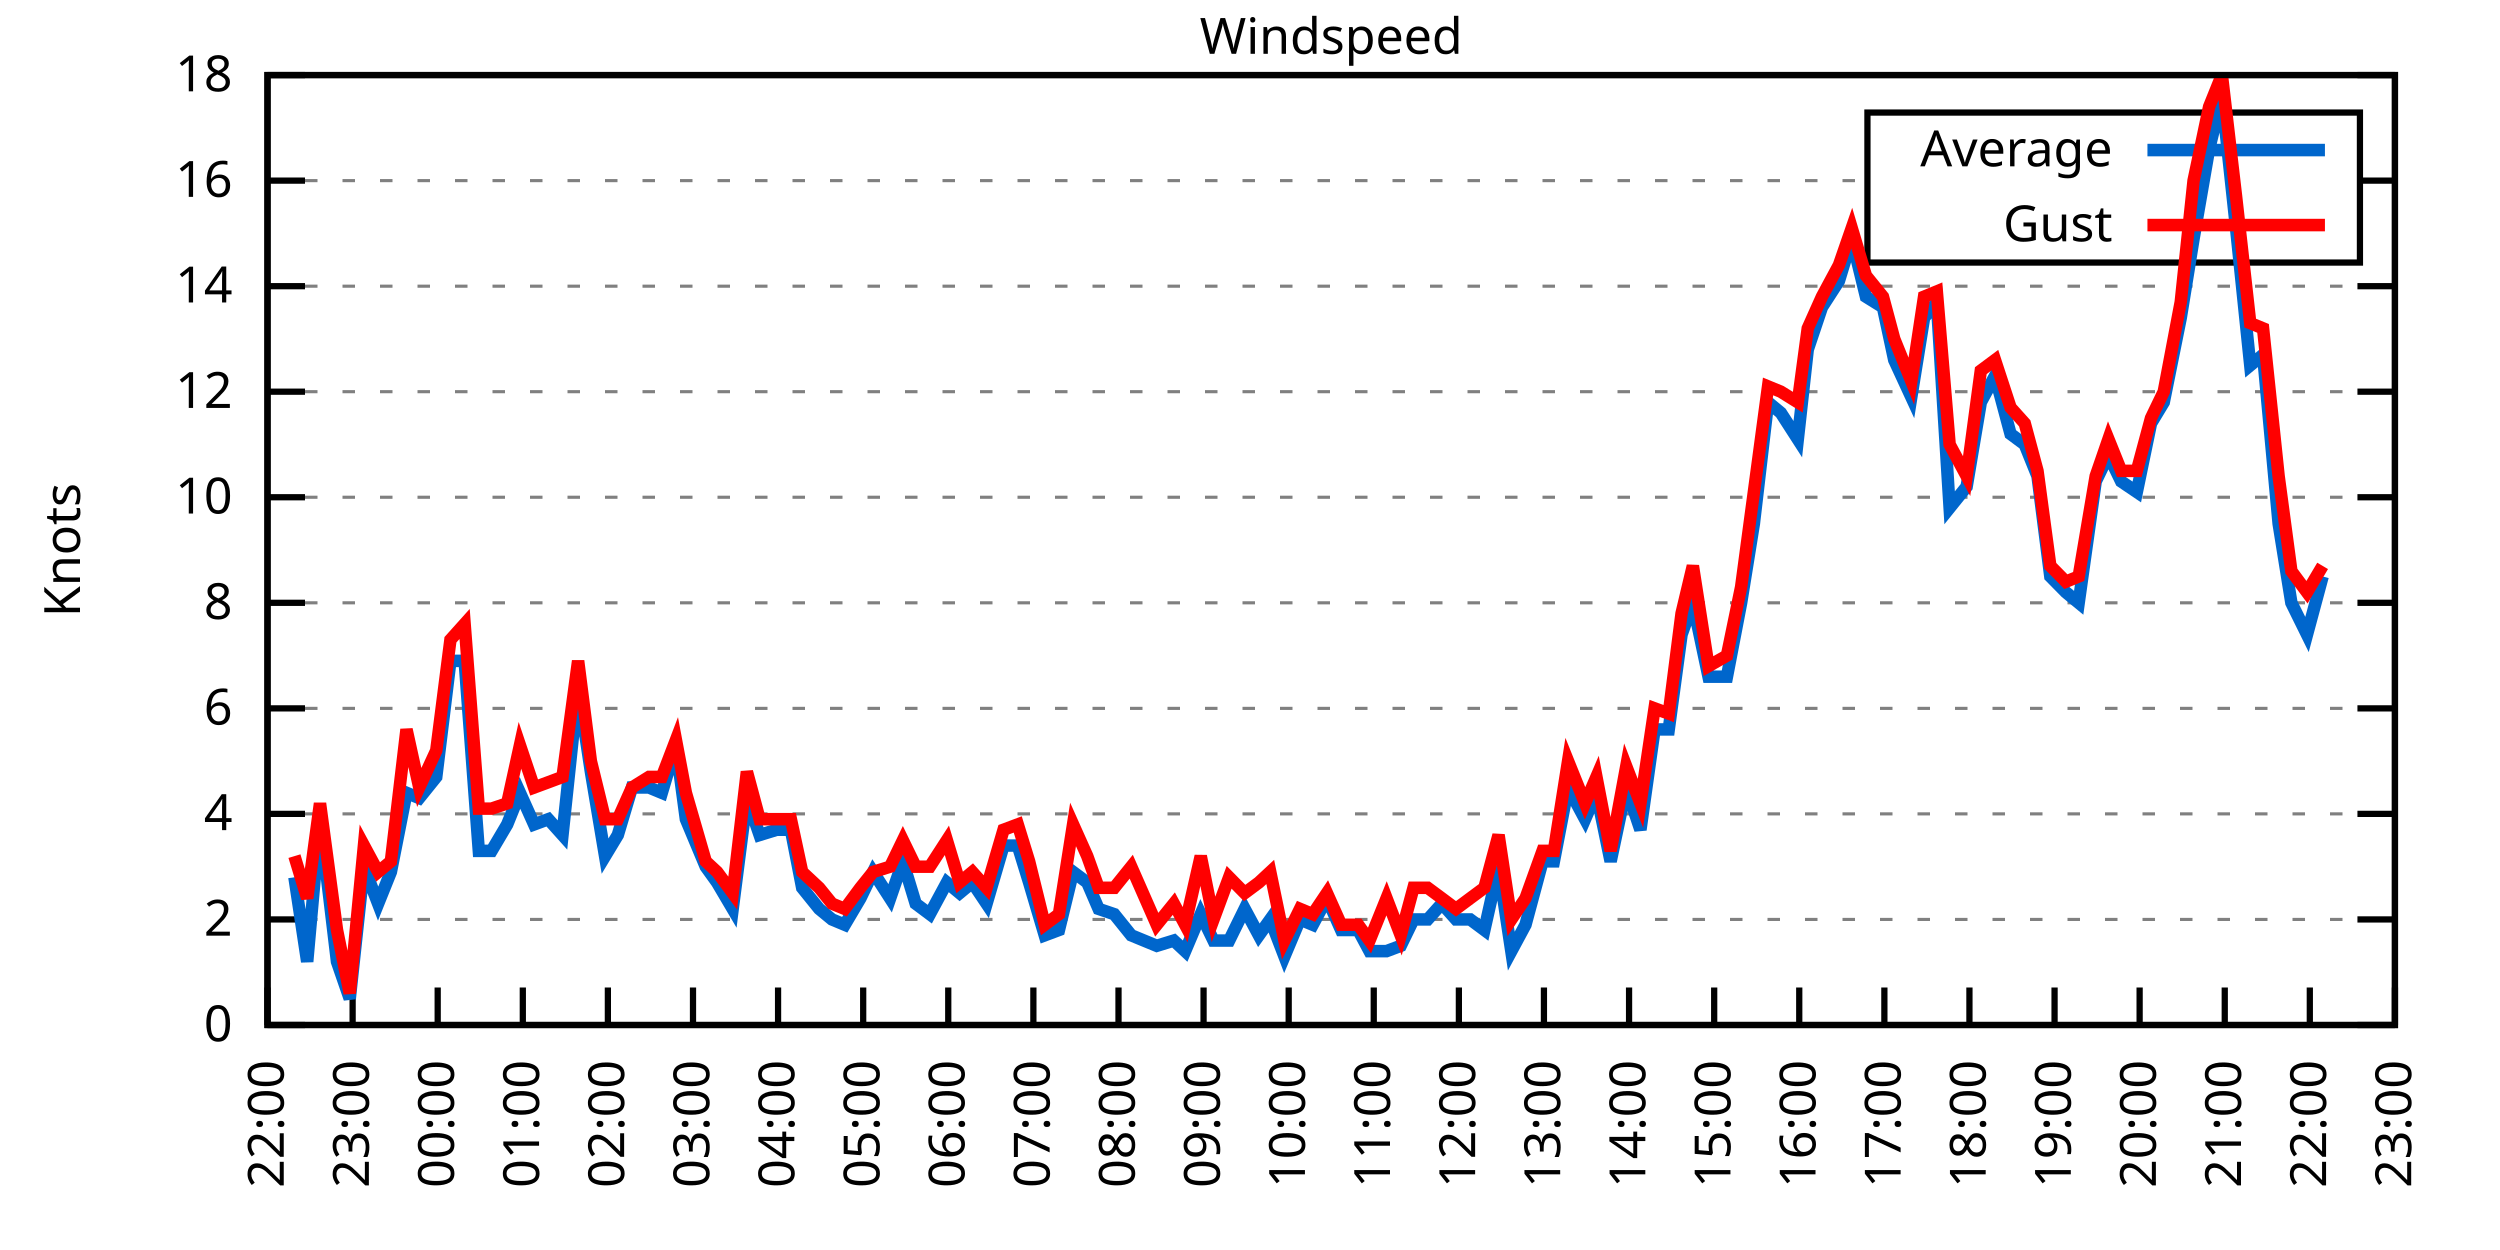
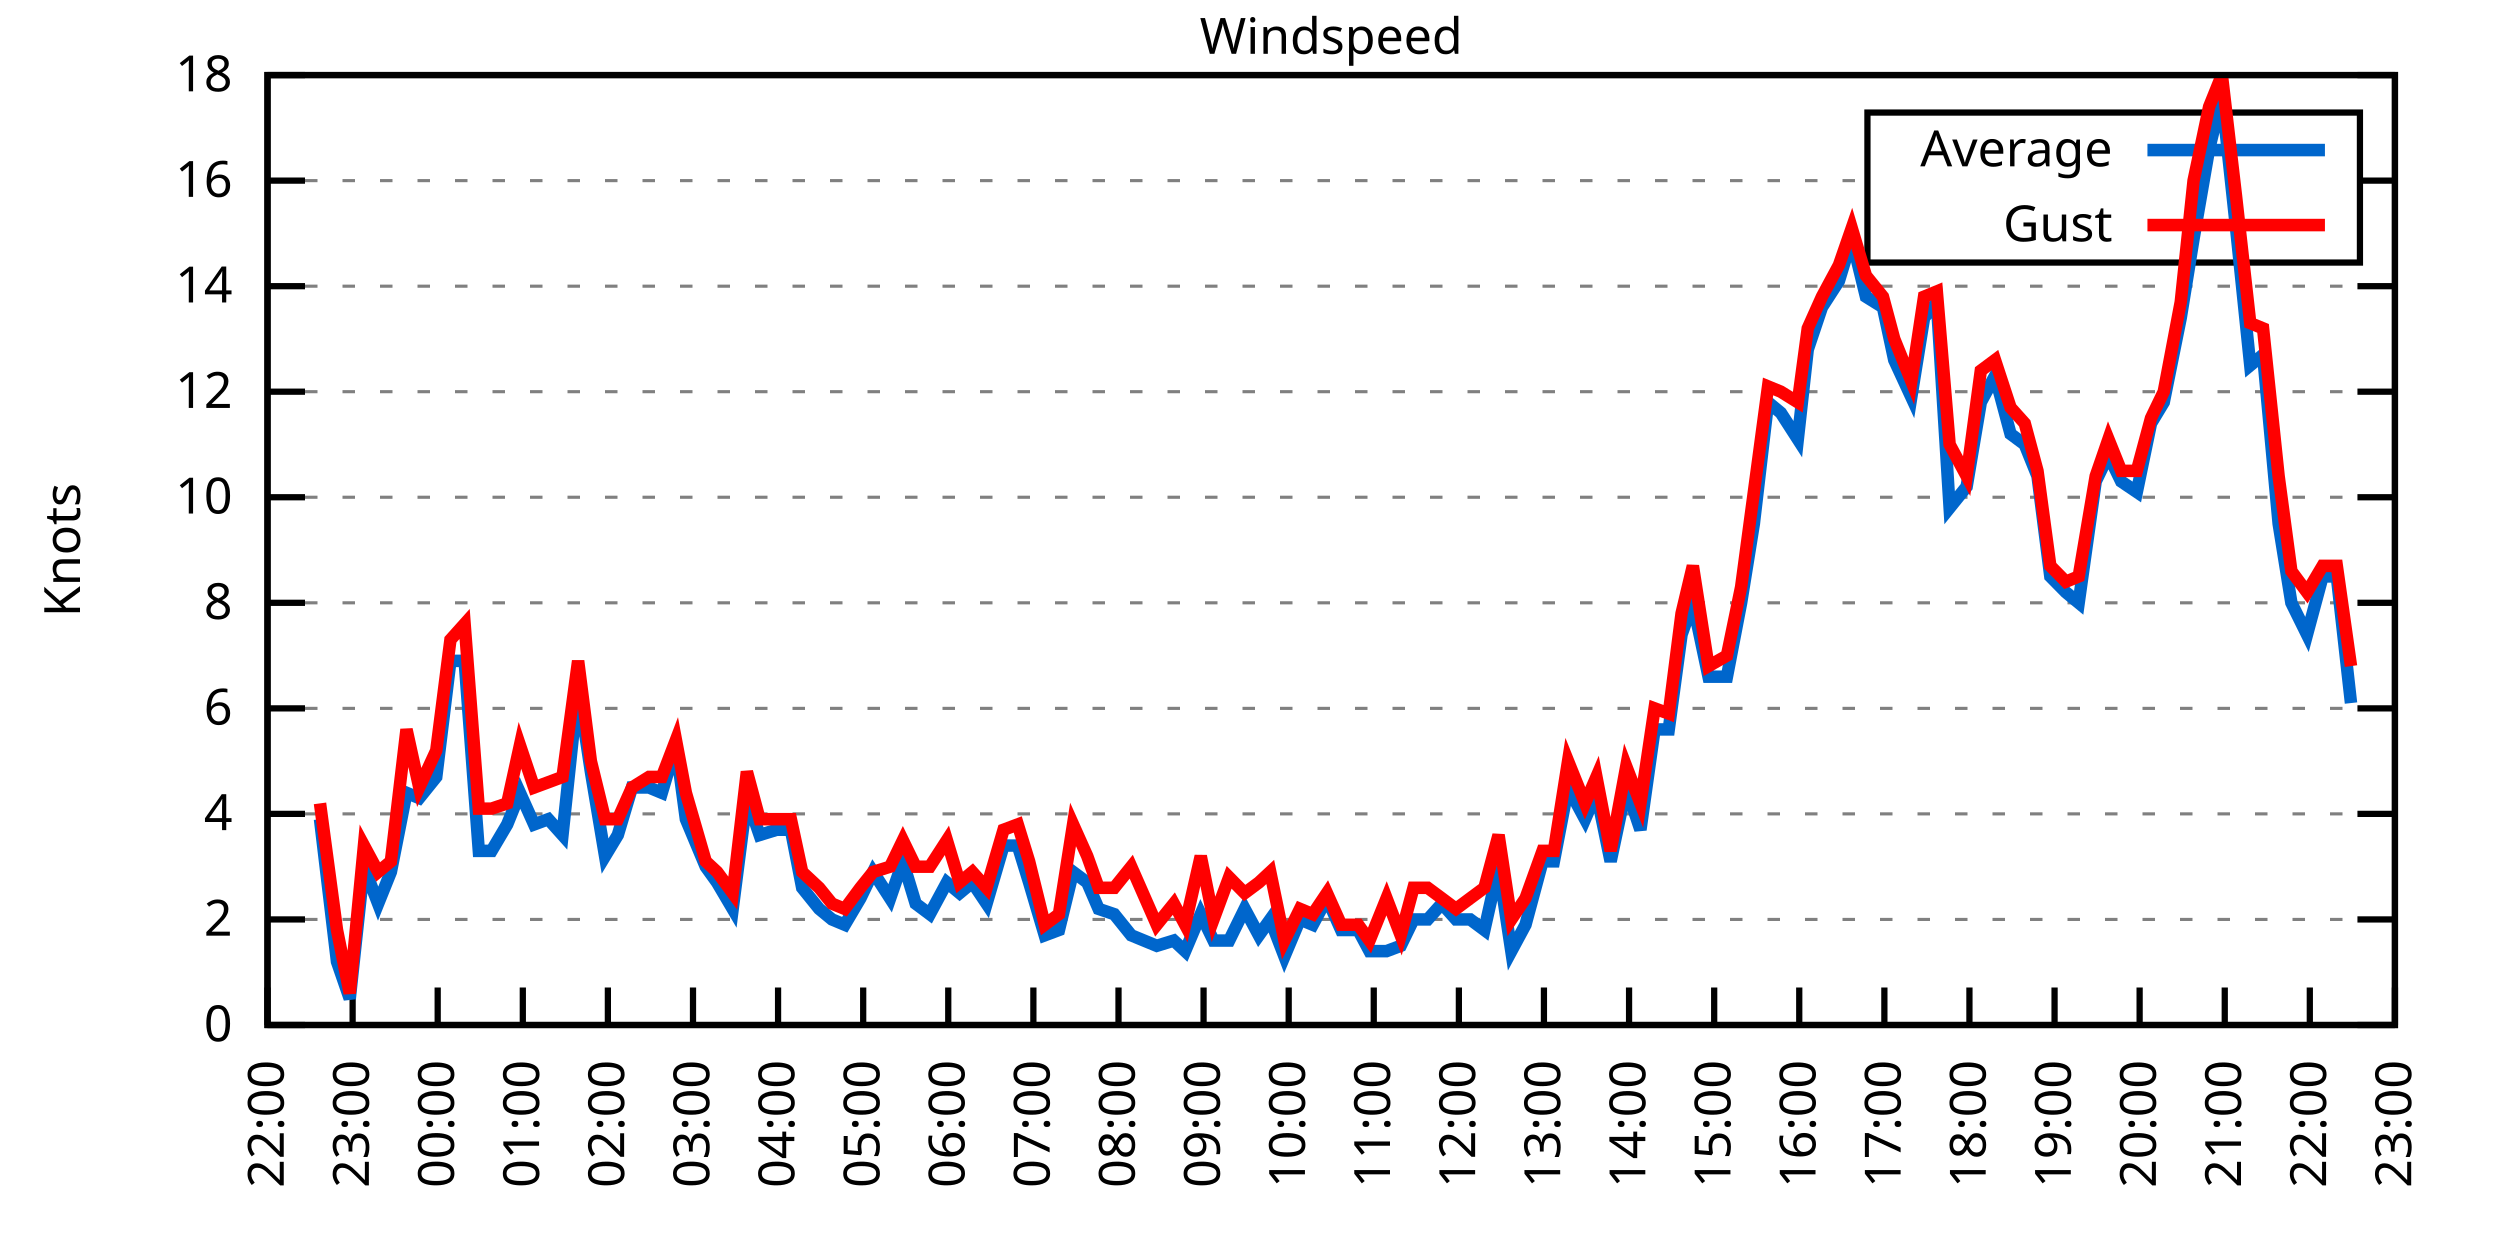
<svg xmlns="http://www.w3.org/2000/svg" xmlns:xlink="http://www.w3.org/1999/xlink" width="400" height="200" viewBox="0 0 400 200">
  <g id="gnuplot_canvas">
    <rect x="0" y="0" width="400" height="200" fill="none" />
    <defs>
      <circle id="gpDot" r="0.5" stroke-width="0.5" stroke="currentColor" />
      <path id="gpPt0" stroke-width="0.333" stroke="currentColor" d="M-1,0 h2 M0,-1 v2" />
      <path id="gpPt1" stroke-width="0.333" stroke="currentColor" d="M-1,-1 L1,1 M1,-1 L-1,1" />
      <path id="gpPt2" stroke-width="0.333" stroke="currentColor" d="M-1,0 L1,0 M0,-1 L0,1 M-1,-1 L1,1 M-1,1 L1,-1" />
      <rect id="gpPt3" stroke-width="0.333" stroke="currentColor" x="-1" y="-1" width="2" height="2" />
      <rect id="gpPt4" stroke-width="0.333" stroke="currentColor" fill="currentColor" x="-1" y="-1" width="2" height="2" />
      <circle id="gpPt5" stroke-width="0.333" stroke="currentColor" cx="0" cy="0" r="1" />
      <use xlink:href="#gpPt5" id="gpPt6" fill="currentColor" stroke="none" />
      <path id="gpPt7" stroke-width="0.333" stroke="currentColor" d="M0,-1.33 L-1.33,0.67 L1.33,0.67 z" />
      <use xlink:href="#gpPt7" id="gpPt8" fill="currentColor" stroke="none" />
      <use xlink:href="#gpPt7" id="gpPt9" stroke="currentColor" transform="rotate(180)" />
      <use xlink:href="#gpPt9" id="gpPt10" fill="currentColor" stroke="none" />
      <use xlink:href="#gpPt3" id="gpPt11" stroke="currentColor" transform="rotate(45)" />
      <use xlink:href="#gpPt11" id="gpPt12" fill="currentColor" stroke="none" />
      <path id="gpPt13" stroke-width="0.333" stroke="currentColor" d="M0,1.330 L1.265,0.411 L0.782,-1.067 L-0.782,-1.076 L-1.265,0.411 z" />
      <use xlink:href="#gpPt13" id="gpPt14" fill="currentColor" stroke="none" />
      <filter id="textbox" filterUnits="objectBoundingBox" x="0" y="0" height="1" width="1">
        <feFlood flood-color="white" flood-opacity="1" result="bgnd" />
        <feComposite in="SourceGraphic" in2="bgnd" operator="atop" />
      </filter>
      <filter id="greybox" filterUnits="objectBoundingBox" x="0" y="0" height="1" width="1">
        <feFlood flood-color="lightgrey" flood-opacity="1" result="grey" />
        <feComposite in="SourceGraphic" in2="grey" operator="atop" />
      </filter>
    </defs>
    <g fill="none" color="white" stroke="currentColor" stroke-width="1.00" stroke-linecap="butt" stroke-linejoin="miter">
</g>
    <g fill="none" color="black" stroke="currentColor" stroke-width="1.00" stroke-linecap="butt" stroke-linejoin="miter">
      <g stroke="none" shape-rendering="crispEdges">
        <polygon fill="rgb(255, 255, 255)" points="42.80,164.00 383.18,164.00 383.18,12.02 42.80,12.02 " />
      </g>
    </g>
    <g fill="none" color="black" stroke="currentColor" stroke-width="1.00" stroke-linecap="butt" stroke-linejoin="miter">
</g>
    <g fill="none" color="black" stroke="black" stroke-width="0.50" stroke-linecap="butt" stroke-linejoin="miter">
</g>
    <g fill="none" color="gray" stroke="currentColor" stroke-width="0.50" stroke-linecap="butt" stroke-linejoin="miter">
      <path stroke="gray" stroke-dasharray="2,4" class="gridline" d="M42.80,164.00 L383.19,164.00  " />
    </g>
    <g fill="none" color="gray" stroke="gray" stroke-width="1.00" stroke-linecap="butt" stroke-linejoin="miter">
</g>
    <g fill="none" color="black" stroke="currentColor" stroke-width="1.00" stroke-linecap="butt" stroke-linejoin="miter">
      <path stroke="black" d="M42.80,164.00 L48.80,164.00 M383.19,164.00 L377.19,164.00  " />
      <g transform="translate(37.20,166.60)" stroke="none" fill="black" font-family="Sans" font-size="8.00" text-anchor="end">
        <text>
          <tspan font-family="Sans"> 0</tspan>
        </text>
      </g>
    </g>
    <g fill="none" color="black" stroke="currentColor" stroke-width="1.00" stroke-linecap="butt" stroke-linejoin="miter">
</g>
    <g fill="none" color="black" stroke="black" stroke-width="0.50" stroke-linecap="butt" stroke-linejoin="miter">
</g>
    <g fill="none" color="gray" stroke="currentColor" stroke-width="0.50" stroke-linecap="butt" stroke-linejoin="miter">
      <path stroke="gray" stroke-dasharray="2,4" class="gridline" d="M42.80,147.11 L383.19,147.11  " />
    </g>
    <g fill="none" color="gray" stroke="gray" stroke-width="1.00" stroke-linecap="butt" stroke-linejoin="miter">
</g>
    <g fill="none" color="black" stroke="currentColor" stroke-width="1.00" stroke-linecap="butt" stroke-linejoin="miter">
      <path stroke="black" d="M42.80,147.11 L48.80,147.11 M383.19,147.11 L377.19,147.11  " />
      <g transform="translate(37.20,149.71)" stroke="none" fill="black" font-family="Sans" font-size="8.00" text-anchor="end">
        <text>
          <tspan font-family="Sans"> 2</tspan>
        </text>
      </g>
    </g>
    <g fill="none" color="black" stroke="currentColor" stroke-width="1.00" stroke-linecap="butt" stroke-linejoin="miter">
</g>
    <g fill="none" color="black" stroke="black" stroke-width="0.50" stroke-linecap="butt" stroke-linejoin="miter">
</g>
    <g fill="none" color="gray" stroke="currentColor" stroke-width="0.50" stroke-linecap="butt" stroke-linejoin="miter">
      <path stroke="gray" stroke-dasharray="2,4" class="gridline" d="M42.80,130.22 L383.19,130.22  " />
    </g>
    <g fill="none" color="gray" stroke="gray" stroke-width="1.00" stroke-linecap="butt" stroke-linejoin="miter">
</g>
    <g fill="none" color="black" stroke="currentColor" stroke-width="1.00" stroke-linecap="butt" stroke-linejoin="miter">
      <path stroke="black" d="M42.80,130.22 L48.80,130.22 M383.19,130.22 L377.19,130.22  " />
      <g transform="translate(37.20,132.82)" stroke="none" fill="black" font-family="Sans" font-size="8.00" text-anchor="end">
        <text>
          <tspan font-family="Sans"> 4</tspan>
        </text>
      </g>
    </g>
    <g fill="none" color="black" stroke="currentColor" stroke-width="1.00" stroke-linecap="butt" stroke-linejoin="miter">
</g>
    <g fill="none" color="black" stroke="black" stroke-width="0.50" stroke-linecap="butt" stroke-linejoin="miter">
</g>
    <g fill="none" color="gray" stroke="currentColor" stroke-width="0.50" stroke-linecap="butt" stroke-linejoin="miter">
      <path stroke="gray" stroke-dasharray="2,4" class="gridline" d="M42.80,113.34 L383.19,113.34  " />
    </g>
    <g fill="none" color="gray" stroke="gray" stroke-width="1.00" stroke-linecap="butt" stroke-linejoin="miter">
</g>
    <g fill="none" color="black" stroke="currentColor" stroke-width="1.00" stroke-linecap="butt" stroke-linejoin="miter">
      <path stroke="black" d="M42.80,113.34 L48.80,113.34 M383.19,113.34 L377.19,113.34  " />
      <g transform="translate(37.20,115.94)" stroke="none" fill="black" font-family="Sans" font-size="8.00" text-anchor="end">
        <text>
          <tspan font-family="Sans"> 6</tspan>
        </text>
      </g>
    </g>
    <g fill="none" color="black" stroke="currentColor" stroke-width="1.00" stroke-linecap="butt" stroke-linejoin="miter">
</g>
    <g fill="none" color="black" stroke="black" stroke-width="0.50" stroke-linecap="butt" stroke-linejoin="miter">
</g>
    <g fill="none" color="gray" stroke="currentColor" stroke-width="0.50" stroke-linecap="butt" stroke-linejoin="miter">
      <path stroke="gray" stroke-dasharray="2,4" class="gridline" d="M42.80,96.45 L383.19,96.45  " />
    </g>
    <g fill="none" color="gray" stroke="gray" stroke-width="1.00" stroke-linecap="butt" stroke-linejoin="miter">
</g>
    <g fill="none" color="black" stroke="currentColor" stroke-width="1.00" stroke-linecap="butt" stroke-linejoin="miter">
      <path stroke="black" d="M42.80,96.45 L48.80,96.45 M383.19,96.45 L377.19,96.45  " />
      <g transform="translate(37.20,99.05)" stroke="none" fill="black" font-family="Sans" font-size="8.00" text-anchor="end">
        <text>
          <tspan font-family="Sans"> 8</tspan>
        </text>
      </g>
    </g>
    <g fill="none" color="black" stroke="currentColor" stroke-width="1.00" stroke-linecap="butt" stroke-linejoin="miter">
</g>
    <g fill="none" color="black" stroke="black" stroke-width="0.50" stroke-linecap="butt" stroke-linejoin="miter">
</g>
    <g fill="none" color="gray" stroke="currentColor" stroke-width="0.50" stroke-linecap="butt" stroke-linejoin="miter">
      <path stroke="gray" stroke-dasharray="2,4" class="gridline" d="M42.80,79.56 L383.19,79.56  " />
    </g>
    <g fill="none" color="gray" stroke="gray" stroke-width="1.00" stroke-linecap="butt" stroke-linejoin="miter">
</g>
    <g fill="none" color="black" stroke="currentColor" stroke-width="1.00" stroke-linecap="butt" stroke-linejoin="miter">
      <path stroke="black" d="M42.80,79.56 L48.80,79.56 M383.19,79.56 L377.19,79.56  " />
      <g transform="translate(37.20,82.16)" stroke="none" fill="black" font-family="Sans" font-size="8.00" text-anchor="end">
        <text>
          <tspan font-family="Sans"> 10</tspan>
        </text>
      </g>
    </g>
    <g fill="none" color="black" stroke="currentColor" stroke-width="1.00" stroke-linecap="butt" stroke-linejoin="miter">
</g>
    <g fill="none" color="black" stroke="black" stroke-width="0.50" stroke-linecap="butt" stroke-linejoin="miter">
</g>
    <g fill="none" color="gray" stroke="currentColor" stroke-width="0.50" stroke-linecap="butt" stroke-linejoin="miter">
      <path stroke="gray" stroke-dasharray="2,4" class="gridline" d="M42.80,62.67 L383.19,62.67  " />
    </g>
    <g fill="none" color="gray" stroke="gray" stroke-width="1.00" stroke-linecap="butt" stroke-linejoin="miter">
</g>
    <g fill="none" color="black" stroke="currentColor" stroke-width="1.00" stroke-linecap="butt" stroke-linejoin="miter">
      <path stroke="black" d="M42.80,62.67 L48.80,62.67 M383.19,62.67 L377.19,62.67  " />
      <g transform="translate(37.20,65.27)" stroke="none" fill="black" font-family="Sans" font-size="8.00" text-anchor="end">
        <text>
          <tspan font-family="Sans"> 12</tspan>
        </text>
      </g>
    </g>
    <g fill="none" color="black" stroke="currentColor" stroke-width="1.00" stroke-linecap="butt" stroke-linejoin="miter">
</g>
    <g fill="none" color="black" stroke="black" stroke-width="0.50" stroke-linecap="butt" stroke-linejoin="miter">
</g>
    <g fill="none" color="gray" stroke="currentColor" stroke-width="0.50" stroke-linecap="butt" stroke-linejoin="miter">
      <path stroke="gray" stroke-dasharray="2,4" class="gridline" d="M42.80,45.79 L383.19,45.79  " />
    </g>
    <g fill="none" color="gray" stroke="gray" stroke-width="1.00" stroke-linecap="butt" stroke-linejoin="miter">
</g>
    <g fill="none" color="black" stroke="currentColor" stroke-width="1.00" stroke-linecap="butt" stroke-linejoin="miter">
      <path stroke="black" d="M42.80,45.79 L48.80,45.79 M383.19,45.79 L377.19,45.79  " />
      <g transform="translate(37.20,48.39)" stroke="none" fill="black" font-family="Sans" font-size="8.00" text-anchor="end">
        <text>
          <tspan font-family="Sans"> 14</tspan>
        </text>
      </g>
    </g>
    <g fill="none" color="black" stroke="currentColor" stroke-width="1.00" stroke-linecap="butt" stroke-linejoin="miter">
</g>
    <g fill="none" color="black" stroke="black" stroke-width="0.50" stroke-linecap="butt" stroke-linejoin="miter">
</g>
    <g fill="none" color="gray" stroke="currentColor" stroke-width="0.50" stroke-linecap="butt" stroke-linejoin="miter">
      <path stroke="gray" stroke-dasharray="2,4" class="gridline" d="M42.80,28.90 L298.79,28.90 M377.59,28.90 L383.19,28.90  " />
    </g>
    <g fill="none" color="gray" stroke="gray" stroke-width="1.00" stroke-linecap="butt" stroke-linejoin="miter">
</g>
    <g fill="none" color="black" stroke="currentColor" stroke-width="1.00" stroke-linecap="butt" stroke-linejoin="miter">
      <path stroke="black" d="M42.80,28.90 L48.80,28.90 M383.19,28.90 L377.19,28.90  " />
      <g transform="translate(37.20,31.50)" stroke="none" fill="black" font-family="Sans" font-size="8.00" text-anchor="end">
        <text>
          <tspan font-family="Sans"> 16</tspan>
        </text>
      </g>
    </g>
    <g fill="none" color="black" stroke="currentColor" stroke-width="1.00" stroke-linecap="butt" stroke-linejoin="miter">
</g>
    <g fill="none" color="black" stroke="black" stroke-width="0.50" stroke-linecap="butt" stroke-linejoin="miter">
</g>
    <g fill="none" color="gray" stroke="currentColor" stroke-width="0.50" stroke-linecap="butt" stroke-linejoin="miter">
      <path stroke="gray" stroke-dasharray="2,4" class="gridline" d="M42.80,12.01 L383.19,12.01  " />
    </g>
    <g fill="none" color="gray" stroke="gray" stroke-width="1.00" stroke-linecap="butt" stroke-linejoin="miter">
</g>
    <g fill="none" color="black" stroke="currentColor" stroke-width="1.00" stroke-linecap="butt" stroke-linejoin="miter">
      <path stroke="black" d="M42.80,12.01 L48.80,12.01 M383.19,12.01 L377.19,12.01  " />
      <g transform="translate(37.20,14.61)" stroke="none" fill="black" font-family="Sans" font-size="8.00" text-anchor="end">
        <text>
          <tspan font-family="Sans"> 18</tspan>
        </text>
      </g>
    </g>
    <g fill="none" color="black" stroke="currentColor" stroke-width="1.00" stroke-linecap="butt" stroke-linejoin="miter">
      <path stroke="black" d="M42.80,164.00 L42.80,158.00  " />
      <g transform="translate(45.40,169.60) rotate(270.00)" stroke="none" fill="black" font-family="Sans" font-size="8.00" text-anchor="end">
        <text>
          <tspan font-family="Sans">22:00</tspan>
        </text>
      </g>
    </g>
    <g fill="none" color="black" stroke="currentColor" stroke-width="1.00" stroke-linecap="butt" stroke-linejoin="miter">
      <path stroke="black" d="M56.42,164.00 L56.42,158.00  " />
      <g transform="translate(59.02,169.60) rotate(270.00)" stroke="none" fill="black" font-family="Sans" font-size="8.00" text-anchor="end">
        <text>
          <tspan font-family="Sans">23:00</tspan>
        </text>
      </g>
    </g>
    <g fill="none" color="black" stroke="currentColor" stroke-width="1.00" stroke-linecap="butt" stroke-linejoin="miter">
      <path stroke="black" d="M70.03,164.00 L70.03,158.00  " />
      <g transform="translate(72.63,169.60) rotate(270.00)" stroke="none" fill="black" font-family="Sans" font-size="8.00" text-anchor="end">
        <text>
          <tspan font-family="Sans">00:00</tspan>
        </text>
      </g>
    </g>
    <g fill="none" color="black" stroke="currentColor" stroke-width="1.00" stroke-linecap="butt" stroke-linejoin="miter">
      <path stroke="black" d="M83.65,164.00 L83.65,158.00  " />
      <g transform="translate(86.25,169.60) rotate(270.00)" stroke="none" fill="black" font-family="Sans" font-size="8.00" text-anchor="end">
        <text>
          <tspan font-family="Sans">01:00</tspan>
        </text>
      </g>
    </g>
    <g fill="none" color="black" stroke="currentColor" stroke-width="1.00" stroke-linecap="butt" stroke-linejoin="miter">
      <path stroke="black" d="M97.26,164.00 L97.26,158.00  " />
      <g transform="translate(99.86,169.60) rotate(270.00)" stroke="none" fill="black" font-family="Sans" font-size="8.00" text-anchor="end">
        <text>
          <tspan font-family="Sans">02:00</tspan>
        </text>
      </g>
    </g>
    <g fill="none" color="black" stroke="currentColor" stroke-width="1.00" stroke-linecap="butt" stroke-linejoin="miter">
      <path stroke="black" d="M110.88,164.00 L110.88,158.00  " />
      <g transform="translate(113.48,169.60) rotate(270.00)" stroke="none" fill="black" font-family="Sans" font-size="8.00" text-anchor="end">
        <text>
          <tspan font-family="Sans">03:00</tspan>
        </text>
      </g>
    </g>
    <g fill="none" color="black" stroke="currentColor" stroke-width="1.00" stroke-linecap="butt" stroke-linejoin="miter">
      <path stroke="black" d="M124.49,164.00 L124.49,158.00  " />
      <g transform="translate(127.09,169.60) rotate(270.00)" stroke="none" fill="black" font-family="Sans" font-size="8.00" text-anchor="end">
        <text>
          <tspan font-family="Sans">04:00</tspan>
        </text>
      </g>
    </g>
    <g fill="none" color="black" stroke="currentColor" stroke-width="1.00" stroke-linecap="butt" stroke-linejoin="miter">
      <path stroke="black" d="M138.11,164.00 L138.11,158.00  " />
      <g transform="translate(140.71,169.60) rotate(270.00)" stroke="none" fill="black" font-family="Sans" font-size="8.00" text-anchor="end">
        <text>
          <tspan font-family="Sans">05:00</tspan>
        </text>
      </g>
    </g>
    <g fill="none" color="black" stroke="currentColor" stroke-width="1.00" stroke-linecap="butt" stroke-linejoin="miter">
      <path stroke="black" d="M151.72,164.00 L151.72,158.00  " />
      <g transform="translate(154.32,169.60) rotate(270.00)" stroke="none" fill="black" font-family="Sans" font-size="8.00" text-anchor="end">
        <text>
          <tspan font-family="Sans">06:00</tspan>
        </text>
      </g>
    </g>
    <g fill="none" color="black" stroke="currentColor" stroke-width="1.00" stroke-linecap="butt" stroke-linejoin="miter">
      <path stroke="black" d="M165.34,164.00 L165.34,158.00  " />
      <g transform="translate(167.94,169.60) rotate(270.00)" stroke="none" fill="black" font-family="Sans" font-size="8.00" text-anchor="end">
        <text>
          <tspan font-family="Sans">07:00</tspan>
        </text>
      </g>
    </g>
    <g fill="none" color="black" stroke="currentColor" stroke-width="1.00" stroke-linecap="butt" stroke-linejoin="miter">
      <path stroke="black" d="M178.96,164.00 L178.96,158.00  " />
      <g transform="translate(181.56,169.60) rotate(270.00)" stroke="none" fill="black" font-family="Sans" font-size="8.00" text-anchor="end">
        <text>
          <tspan font-family="Sans">08:00</tspan>
        </text>
      </g>
    </g>
    <g fill="none" color="black" stroke="currentColor" stroke-width="1.00" stroke-linecap="butt" stroke-linejoin="miter">
      <path stroke="black" d="M192.57,164.00 L192.57,158.00  " />
      <g transform="translate(195.17,169.60) rotate(270.00)" stroke="none" fill="black" font-family="Sans" font-size="8.00" text-anchor="end">
        <text>
          <tspan font-family="Sans">09:00</tspan>
        </text>
      </g>
    </g>
    <g fill="none" color="black" stroke="currentColor" stroke-width="1.00" stroke-linecap="butt" stroke-linejoin="miter">
      <path stroke="black" d="M206.19,164.00 L206.19,158.00  " />
      <g transform="translate(208.79,169.60) rotate(270.00)" stroke="none" fill="black" font-family="Sans" font-size="8.00" text-anchor="end">
        <text>
          <tspan font-family="Sans">10:00</tspan>
        </text>
      </g>
    </g>
    <g fill="none" color="black" stroke="currentColor" stroke-width="1.00" stroke-linecap="butt" stroke-linejoin="miter">
      <path stroke="black" d="M219.80,164.00 L219.80,158.00  " />
      <g transform="translate(222.40,169.60) rotate(270.00)" stroke="none" fill="black" font-family="Sans" font-size="8.00" text-anchor="end">
        <text>
          <tspan font-family="Sans">11:00</tspan>
        </text>
      </g>
    </g>
    <g fill="none" color="black" stroke="currentColor" stroke-width="1.00" stroke-linecap="butt" stroke-linejoin="miter">
      <path stroke="black" d="M233.42,164.00 L233.42,158.00  " />
      <g transform="translate(236.02,169.60) rotate(270.00)" stroke="none" fill="black" font-family="Sans" font-size="8.00" text-anchor="end">
        <text>
          <tspan font-family="Sans">12:00</tspan>
        </text>
      </g>
    </g>
    <g fill="none" color="black" stroke="currentColor" stroke-width="1.00" stroke-linecap="butt" stroke-linejoin="miter">
      <path stroke="black" d="M247.03,164.00 L247.03,158.00  " />
      <g transform="translate(249.63,169.60) rotate(270.00)" stroke="none" fill="black" font-family="Sans" font-size="8.00" text-anchor="end">
        <text>
          <tspan font-family="Sans">13:00</tspan>
        </text>
      </g>
    </g>
    <g fill="none" color="black" stroke="currentColor" stroke-width="1.00" stroke-linecap="butt" stroke-linejoin="miter">
      <path stroke="black" d="M260.65,164.00 L260.65,158.00  " />
      <g transform="translate(263.25,169.60) rotate(270.00)" stroke="none" fill="black" font-family="Sans" font-size="8.00" text-anchor="end">
        <text>
          <tspan font-family="Sans">14:00</tspan>
        </text>
      </g>
    </g>
    <g fill="none" color="black" stroke="currentColor" stroke-width="1.00" stroke-linecap="butt" stroke-linejoin="miter">
      <path stroke="black" d="M274.27,164.00 L274.27,158.00  " />
      <g transform="translate(276.87,169.60) rotate(270.00)" stroke="none" fill="black" font-family="Sans" font-size="8.00" text-anchor="end">
        <text>
          <tspan font-family="Sans">15:00</tspan>
        </text>
      </g>
    </g>
    <g fill="none" color="black" stroke="currentColor" stroke-width="1.00" stroke-linecap="butt" stroke-linejoin="miter">
      <path stroke="black" d="M287.88,164.00 L287.88,158.00  " />
      <g transform="translate(290.48,169.60) rotate(270.00)" stroke="none" fill="black" font-family="Sans" font-size="8.00" text-anchor="end">
        <text>
          <tspan font-family="Sans">16:00</tspan>
        </text>
      </g>
    </g>
    <g fill="none" color="black" stroke="currentColor" stroke-width="1.00" stroke-linecap="butt" stroke-linejoin="miter">
      <path stroke="black" d="M301.50,164.00 L301.50,158.00  " />
      <g transform="translate(304.10,169.60) rotate(270.00)" stroke="none" fill="black" font-family="Sans" font-size="8.00" text-anchor="end">
        <text>
          <tspan font-family="Sans">17:00</tspan>
        </text>
      </g>
    </g>
    <g fill="none" color="black" stroke="currentColor" stroke-width="1.00" stroke-linecap="butt" stroke-linejoin="miter">
      <path stroke="black" d="M315.11,164.00 L315.11,158.00  " />
      <g transform="translate(317.71,169.60) rotate(270.00)" stroke="none" fill="black" font-family="Sans" font-size="8.00" text-anchor="end">
        <text>
          <tspan font-family="Sans">18:00</tspan>
        </text>
      </g>
    </g>
    <g fill="none" color="black" stroke="currentColor" stroke-width="1.00" stroke-linecap="butt" stroke-linejoin="miter">
      <path stroke="black" d="M328.73,164.00 L328.73,158.00  " />
      <g transform="translate(331.33,169.60) rotate(270.00)" stroke="none" fill="black" font-family="Sans" font-size="8.00" text-anchor="end">
        <text>
          <tspan font-family="Sans">19:00</tspan>
        </text>
      </g>
    </g>
    <g fill="none" color="black" stroke="currentColor" stroke-width="1.00" stroke-linecap="butt" stroke-linejoin="miter">
      <path stroke="black" d="M342.34,164.00 L342.34,158.00  " />
      <g transform="translate(344.94,169.60) rotate(270.00)" stroke="none" fill="black" font-family="Sans" font-size="8.00" text-anchor="end">
        <text>
          <tspan font-family="Sans">20:00</tspan>
        </text>
      </g>
    </g>
    <g fill="none" color="black" stroke="currentColor" stroke-width="1.00" stroke-linecap="butt" stroke-linejoin="miter">
      <path stroke="black" d="M355.96,164.00 L355.96,158.00  " />
      <g transform="translate(358.56,169.60) rotate(270.00)" stroke="none" fill="black" font-family="Sans" font-size="8.00" text-anchor="end">
        <text>
          <tspan font-family="Sans">21:00</tspan>
        </text>
      </g>
    </g>
    <g fill="none" color="black" stroke="currentColor" stroke-width="1.00" stroke-linecap="butt" stroke-linejoin="miter">
      <path stroke="black" d="M369.57,164.00 L369.57,158.00  " />
      <g transform="translate(372.17,169.60) rotate(270.00)" stroke="none" fill="black" font-family="Sans" font-size="8.00" text-anchor="end">
        <text>
          <tspan font-family="Sans">22:00</tspan>
        </text>
      </g>
    </g>
    <g fill="none" color="black" stroke="currentColor" stroke-width="1.00" stroke-linecap="butt" stroke-linejoin="miter">
      <path stroke="black" d="M383.19,164.00 L383.19,158.00  " />
      <g transform="translate(385.79,169.60) rotate(270.00)" stroke="none" fill="black" font-family="Sans" font-size="8.00" text-anchor="end">
        <text>
          <tspan font-family="Sans">23:00</tspan>
        </text>
      </g>
    </g>
    <g fill="none" color="black" stroke="currentColor" stroke-width="1.00" stroke-linecap="butt" stroke-linejoin="miter">
</g>
    <g fill="none" color="black" stroke="currentColor" stroke-width="1.00" stroke-linecap="butt" stroke-linejoin="miter">
      <path stroke="black" d="M42.80,12.01 L42.80,164.00 L383.19,164.00 L383.19,12.01 L42.80,12.01 Z  " />
    </g>
    <g fill="none" color="black" stroke="currentColor" stroke-width="1.00" stroke-linecap="butt" stroke-linejoin="miter">
</g>
    <g fill="none" color="black" stroke="currentColor" stroke-width="1.00" stroke-linecap="butt" stroke-linejoin="miter">
      <path stroke="black" d="M298.79,42.01 L298.79,18.01 L377.59,18.01 L377.59,42.01 L298.79,42.01 Z  " />
    </g>
    <g id="Windspeed_plot_1">
      <g fill="none" color="white" stroke="black" stroke-width="2.00" stroke-linecap="butt" stroke-linejoin="miter">
</g>
      <g fill="none" color="black" stroke="currentColor" stroke-width="2.00" stroke-linecap="butt" stroke-linejoin="miter">
        <g transform="translate(337.99,26.61)" stroke="none" fill="black" font-family="Sans" font-size="8.00" text-anchor="end">
          <text>
            <tspan font-family="Sans">Average</tspan>
          </text>
        </g>
      </g>
      <g fill="none" color="black" stroke="currentColor" stroke-width="2.00" stroke-linecap="butt" stroke-linejoin="miter">
-         <path stroke="rgb(  0, 102, 204)" d="M343.59,24.01 L371.99,24.01 M47.11,140.36 L49.15,153.87 L51.20,131.07 L53.92,153.87 L55.96,159.78 L58.23,138.67   L60.50,144.58 L62.54,139.51 L65.04,126.85 L67.08,127.69 L69.80,124.31 L72.07,105.74 L74.34,105.74 L76.61,136.14   L78.65,136.14 L81.15,131.91 L83.19,126.85 L85.46,131.91 L87.73,131.07 L90.00,133.60 L92.50,109.96 L94.54,123.47   L96.81,136.98 L98.85,133.60 L101.12,126.00 L103.84,126.00 L105.89,126.85 L108.15,119.25 L109.74,131.07 L112.92,138.67   L114.74,141.20 L117.23,145.42 L119.50,127.69 L121.54,133.60 L124.27,132.76 L126.54,132.76 L128.35,142.05 L131.07,145.42   L133.12,147.11 L135.16,147.96 L137.66,143.73 L139.70,139.51 L142.42,143.73 L144.46,137.82 L146.51,144.58 L148.77,146.27   L151.50,141.20 L153.54,142.89 L155.58,141.20 L157.85,144.58 L160.57,135.29 L162.84,135.29 L164.66,141.20 L167.16,149.65   L169.43,148.80 L171.69,139.51 L173.96,141.20 L175.78,145.42 L178.28,146.27 L181.00,149.65 L185.08,151.33 L187.81,150.49   L189.62,152.18 L192.12,146.27 L194.16,150.49 L196.66,150.49 L199.15,145.42 L201.42,149.65 L203.24,147.11 L205.51,153.02   L208.00,147.11 L210.04,147.96 L212.31,143.73 L214.58,148.80 L217.31,148.80 L219.12,152.18 L221.85,152.18 L224.11,151.33   L226.16,147.11 L228.43,147.11 L230.70,144.58 L232.96,147.11 L235.23,147.11 L237.50,148.80 L239.77,138.67 L241.81,152.18   L244.08,147.96 L246.81,137.82 L248.62,137.82 L250.89,126.00 L253.61,131.07 L255.43,126.85 L257.70,137.82 L260.20,126.00   L262.47,132.76 L264.73,116.71 L267.00,116.71 L269.05,101.52 L270.86,96.45 L273.36,108.27 L276.31,108.27 L278.58,96.45   L280.62,83.78 L282.89,64.36 L284.93,66.05 L287.65,70.27 L289.24,55.92 L291.51,49.16 L294.23,44.94 L296.28,38.19   L298.55,47.47 L301.27,49.16 L303.08,57.61 L305.81,63.52 L307.85,50.85 L309.89,48.32 L311.94,81.25 L314.66,77.87   L316.93,64.36 L319.20,60.14 L321.69,69.43 L323.96,71.12 L326.00,76.18 L328.05,92.23 L330.54,94.76 L332.59,96.45   L335.31,77.03 L337.35,72.81 L339.39,77.03 L341.89,78.72 L344.16,67.74 L346.20,64.36 L348.92,50.85 L350.97,38.19   L353.46,23.83 L355.50,15.39 L357.77,36.50 L360.04,58.45 L362.09,56.76 L364.58,83.78 L366.62,96.45 L369.12,101.52   L371.62,92.23  " />
+         <path stroke="rgb(  0, 102, 204)" d="M343.59,24.01 L371.99,24.01 M51.20,131.07 L53.92,153.87 L55.96,159.78 L58.23,138.67 L60.50,144.58 L62.54,139.51   L65.04,126.85 L67.08,127.69 L69.80,124.31 L72.07,105.74 L74.34,105.74 L76.61,136.14 L78.65,136.14 L81.15,131.91   L83.19,126.85 L85.46,131.91 L87.73,131.07 L90.00,133.60 L92.50,109.96 L94.54,123.47 L96.81,136.98 L98.85,133.60   L101.12,126.00 L103.84,126.00 L105.89,126.85 L108.15,119.25 L109.74,131.07 L112.92,138.67 L114.74,141.20 L117.23,145.42   L119.50,127.69 L121.54,133.60 L124.27,132.76 L126.54,132.76 L128.35,142.05 L131.07,145.42 L133.12,147.11 L135.16,147.96   L137.66,143.73 L139.70,139.51 L142.42,143.73 L144.46,137.82 L146.51,144.58 L148.77,146.27 L151.50,141.20 L153.54,142.89   L155.58,141.20 L157.85,144.58 L160.57,135.29 L162.84,135.29 L164.66,141.20 L167.16,149.65 L169.43,148.80 L171.69,139.51   L173.96,141.20 L175.78,145.42 L178.28,146.27 L181.00,149.65 L185.08,151.33 L187.81,150.49 L189.62,152.18 L192.12,146.27   L194.16,150.49 L196.66,150.49 L199.15,145.42 L201.42,149.65 L203.24,147.11 L205.51,153.02 L208.00,147.11 L210.04,147.96   L212.31,143.73 L214.58,148.80 L217.31,148.80 L219.12,152.18 L221.85,152.18 L224.11,151.33 L226.16,147.11 L228.43,147.11   L230.70,144.58 L232.96,147.11 L235.23,147.11 L237.50,148.80 L239.77,138.67 L241.81,152.18 L244.08,147.96 L246.81,137.82   L248.62,137.82 L250.89,126.00 L253.61,131.07 L255.43,126.85 L257.70,137.82 L260.20,126.00 L262.47,132.76 L264.73,116.71   L267.00,116.71 L269.05,101.52 L270.86,96.45 L273.36,108.27 L276.31,108.27 L278.58,96.45 L280.62,83.78 L282.89,64.36   L284.93,66.05 L287.65,70.27 L289.24,55.92 L291.51,49.16 L294.23,44.94 L296.28,38.19 L298.55,47.47 L301.27,49.16   L303.08,57.61 L305.81,63.52 L307.85,50.85 L309.89,48.32 L311.94,81.25 L314.66,77.87 L316.93,64.36 L319.20,60.14   L321.69,69.43 L323.96,71.12 L326.00,76.18 L328.05,92.23 L330.54,94.76 L332.59,96.45 L335.31,77.03 L337.35,72.81   L339.39,77.03 L341.89,78.72 L344.16,67.74 L346.20,64.36 L348.92,50.85 L350.97,38.19 L353.46,23.83 L355.50,15.39   L357.77,36.50 L360.04,58.45 L362.09,56.76 L364.58,83.78 L366.62,96.45 L369.12,101.52 L371.62,92.23 L373.89,92.23   L376.16,112.49  " />
      </g>
    </g>
    <g id="Windspeed_plot_2">
      <g fill="none" color="black" stroke="currentColor" stroke-width="2.00" stroke-linecap="butt" stroke-linejoin="miter">
        <g transform="translate(337.99,38.61)" stroke="none" fill="black" font-family="Sans" font-size="8.00" text-anchor="end">
          <text>
            <tspan font-family="Sans">Gust</tspan>
          </text>
        </g>
      </g>
      <g fill="none" color="black" stroke="currentColor" stroke-width="2.00" stroke-linecap="butt" stroke-linejoin="miter">
-         <path stroke="rgb(255,   0,   0)" d="M343.59,36.01 L371.99,36.01 M47.11,136.98 L49.15,143.73 L51.20,128.54 L53.92,148.80 L55.96,158.93 L58.23,135.29   L60.50,139.51 L62.54,137.82 L65.04,116.71 L67.08,126.00 L69.80,120.09 L72.07,102.36 L74.34,99.83 L76.61,129.38   L78.65,129.38 L81.15,128.54 L83.19,119.25 L85.46,126.00 L87.73,125.16 L90.00,124.31 L92.50,105.74 L94.54,121.78   L96.81,131.07 L98.85,131.07 L101.12,126.00 L103.84,124.31 L105.89,124.31 L108.15,118.40 L109.74,126.85 L112.92,137.82   L114.74,139.51 L117.23,142.89 L119.50,123.47 L121.54,131.07 L124.27,131.07 L126.54,131.07 L128.35,139.51 L131.07,142.05   L133.12,144.58 L135.16,145.42 L137.66,142.05 L139.70,139.51 L142.42,138.67 L144.46,134.45 L146.51,138.67 L148.77,138.67   L151.50,134.45 L153.54,141.20 L155.58,139.51 L157.85,142.05 L160.57,132.76 L162.84,131.91 L164.66,137.82 L167.16,147.96   L169.43,146.27 L171.69,131.91 L173.96,136.98 L175.78,142.05 L178.28,142.05 L181.00,138.67 L185.08,147.96 L187.81,144.58   L189.62,147.96 L192.12,136.98 L194.16,147.11 L196.66,140.36 L199.15,142.89 L201.42,141.20 L203.24,139.51 L205.51,150.49   L208.00,145.42 L210.04,146.27 L212.31,142.89 L214.58,147.96 L217.31,147.96 L219.12,150.49 L221.85,143.73 L224.11,149.65   L226.16,142.05 L228.43,142.05 L230.70,143.73 L232.96,145.42 L235.23,143.73 L237.50,142.05 L239.77,133.60 L241.81,147.11   L244.08,143.73 L246.81,136.14 L248.62,136.14 L250.89,121.78 L253.61,128.54 L255.43,124.31 L257.70,136.14 L260.20,122.62   L262.47,128.54 L264.73,113.34 L267.00,114.18 L269.05,98.14 L270.86,90.54 L273.36,106.58 L276.31,104.89 L278.58,93.92   L280.62,78.72 L282.89,61.83 L284.93,62.67 L287.65,64.36 L289.24,52.54 L291.51,47.47 L294.23,42.41 L296.28,36.50   L298.55,44.10 L301.27,47.47 L303.08,54.23 L305.81,60.98 L307.85,47.47 L309.89,46.63 L311.94,71.12 L314.66,76.18   L316.93,59.30 L319.20,57.61 L321.69,65.21 L323.96,67.74 L326.00,75.34 L328.05,90.54 L330.54,93.07 L332.59,92.23   L335.31,76.18 L337.35,70.27 L339.39,75.34 L341.89,75.34 L344.16,66.90 L346.20,62.67 L348.92,48.32 L350.97,28.90   L353.46,17.08 L355.50,12.01 L357.77,31.43 L360.04,51.70 L362.09,52.54 L364.58,76.18 L366.62,91.38 L369.12,94.76   L371.62,90.54  " />
+         <path stroke="rgb(255,   0,   0)" d="M343.59,36.01 L371.99,36.01 M51.20,128.54 L53.92,148.80 L55.96,158.93 L58.23,135.29 L60.50,139.51 L62.54,137.82   L65.04,116.71 L67.08,126.00 L69.80,120.09 L72.07,102.36 L74.34,99.83 L76.61,129.38 L78.65,129.38 L81.15,128.54   L83.19,119.25 L85.46,126.00 L87.73,125.16 L90.00,124.31 L92.50,105.74 L94.54,121.78 L96.81,131.07 L98.85,131.07   L101.12,126.00 L103.84,124.31 L105.89,124.31 L108.15,118.40 L109.74,126.85 L112.92,137.82 L114.74,139.51 L117.23,142.89   L119.50,123.47 L121.54,131.07 L124.27,131.07 L126.54,131.07 L128.35,139.51 L131.07,142.05 L133.12,144.58 L135.16,145.42   L137.66,142.05 L139.70,139.51 L142.42,138.67 L144.46,134.45 L146.51,138.67 L148.77,138.67 L151.50,134.45 L153.54,141.20   L155.58,139.51 L157.85,142.05 L160.57,132.76 L162.84,131.91 L164.66,137.82 L167.16,147.96 L169.43,146.27 L171.69,131.91   L173.96,136.98 L175.78,142.05 L178.28,142.05 L181.00,138.67 L185.08,147.96 L187.81,144.58 L189.62,147.96 L192.12,136.98   L194.16,147.11 L196.66,140.36 L199.15,142.89 L201.42,141.20 L203.24,139.51 L205.51,150.49 L208.00,145.42 L210.04,146.27   L212.31,142.89 L214.58,147.96 L217.31,147.96 L219.12,150.49 L221.85,143.73 L224.11,149.65 L226.16,142.05 L228.43,142.05   L230.70,143.73 L232.96,145.42 L235.23,143.73 L237.50,142.05 L239.77,133.60 L241.81,147.11 L244.08,143.73 L246.81,136.14   L248.62,136.14 L250.89,121.78 L253.61,128.54 L255.43,124.31 L257.70,136.14 L260.20,122.62 L262.47,128.54 L264.73,113.34   L267.00,114.18 L269.05,98.14 L270.86,90.54 L273.36,106.58 L276.31,104.89 L278.58,93.92 L280.62,78.72 L282.89,61.83   L284.93,62.67 L287.65,64.36 L289.24,52.54 L291.51,47.47 L294.23,42.41 L296.28,36.50 L298.55,44.10 L301.27,47.47   L303.08,54.23 L305.81,60.98 L307.85,47.47 L309.89,46.63 L311.94,71.12 L314.66,76.18 L316.93,59.30 L319.20,57.61   L321.69,65.21 L323.96,67.74 L326.00,75.34 L328.05,90.54 L330.54,93.07 L332.59,92.23 L335.31,76.18 L337.35,70.27   L339.39,75.34 L341.89,75.34 L344.16,66.90 L346.20,62.67 L348.92,48.32 L350.97,28.90 L353.46,17.08 L355.50,12.01   L357.77,31.43 L360.04,51.70 L362.09,52.54 L364.58,76.18 L366.62,91.38 L369.12,94.76 L371.62,90.54 L373.89,90.54   L376.16,106.58  " />
      </g>
    </g>
    <g fill="none" color="black" stroke="currentColor" stroke-width="2.00" stroke-linecap="butt" stroke-linejoin="miter">
</g>
    <g fill="none" color="black" stroke="black" stroke-width="1.00" stroke-linecap="butt" stroke-linejoin="miter">
</g>
    <g fill="none" color="black" stroke="currentColor" stroke-width="1.00" stroke-linecap="butt" stroke-linejoin="miter">
      <path stroke="black" d="M42.80,12.01 L42.80,164.00 L383.19,164.00 L383.19,12.01 L42.80,12.01 Z  " />
      <g transform="translate(12.80,88.01) rotate(270.00)" stroke="none" fill="black" font-family="Sans" font-size="8.00" text-anchor="middle">
        <text>
          <tspan font-family="Sans">Knots</tspan>
        </text>
      </g>
    </g>
    <g fill="none" color="black" stroke="currentColor" stroke-width="1.00" stroke-linecap="butt" stroke-linejoin="miter">
</g>
    <g fill="none" color="black" stroke="currentColor" stroke-width="1.00" stroke-linecap="butt" stroke-linejoin="miter">
      <g transform="translate(212.99,8.61)" stroke="none" fill="black" font-family="Sans" font-size="8.00" text-anchor="middle">
        <text>
          <tspan font-family="Sans">Windspeed</tspan>
        </text>
      </g>
    </g>
    <g fill="none" color="black" stroke="currentColor" stroke-width="1.00" stroke-linecap="butt" stroke-linejoin="miter">
</g>
  </g>
</svg>
